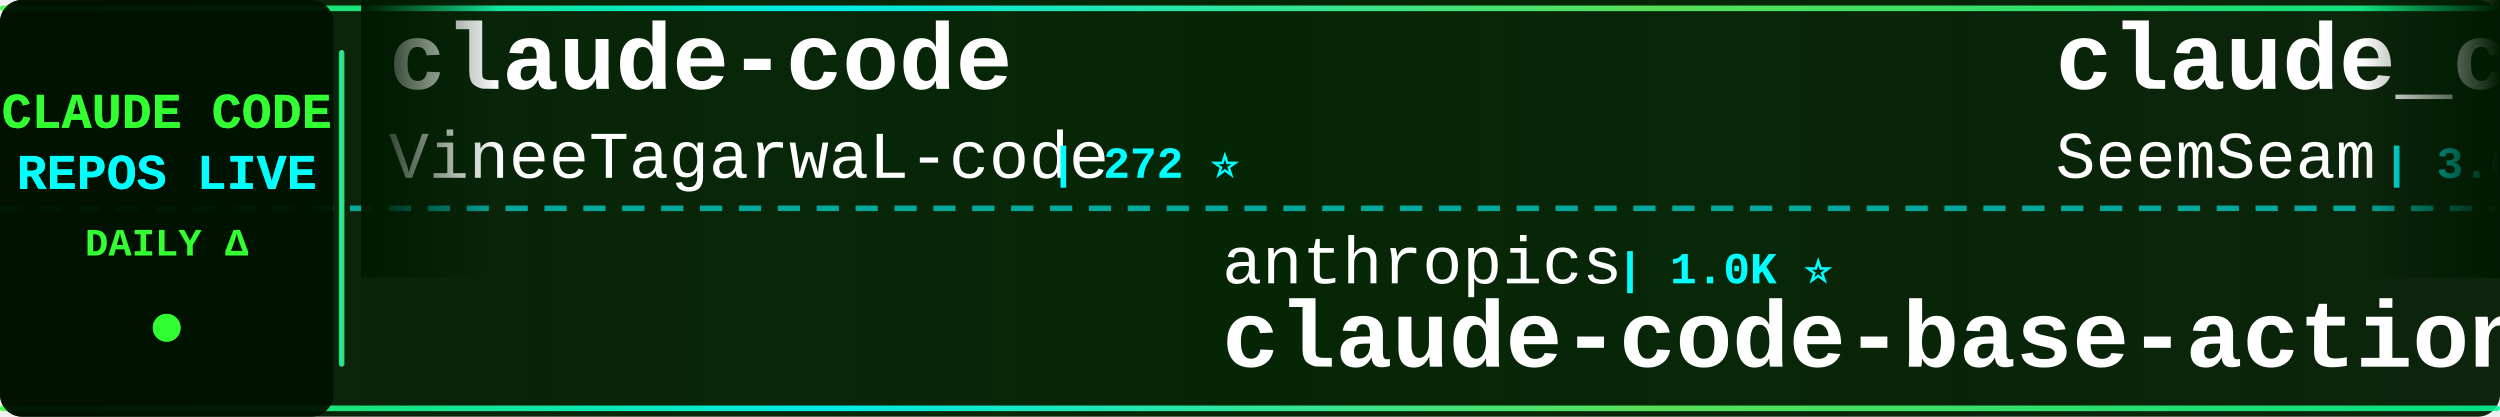
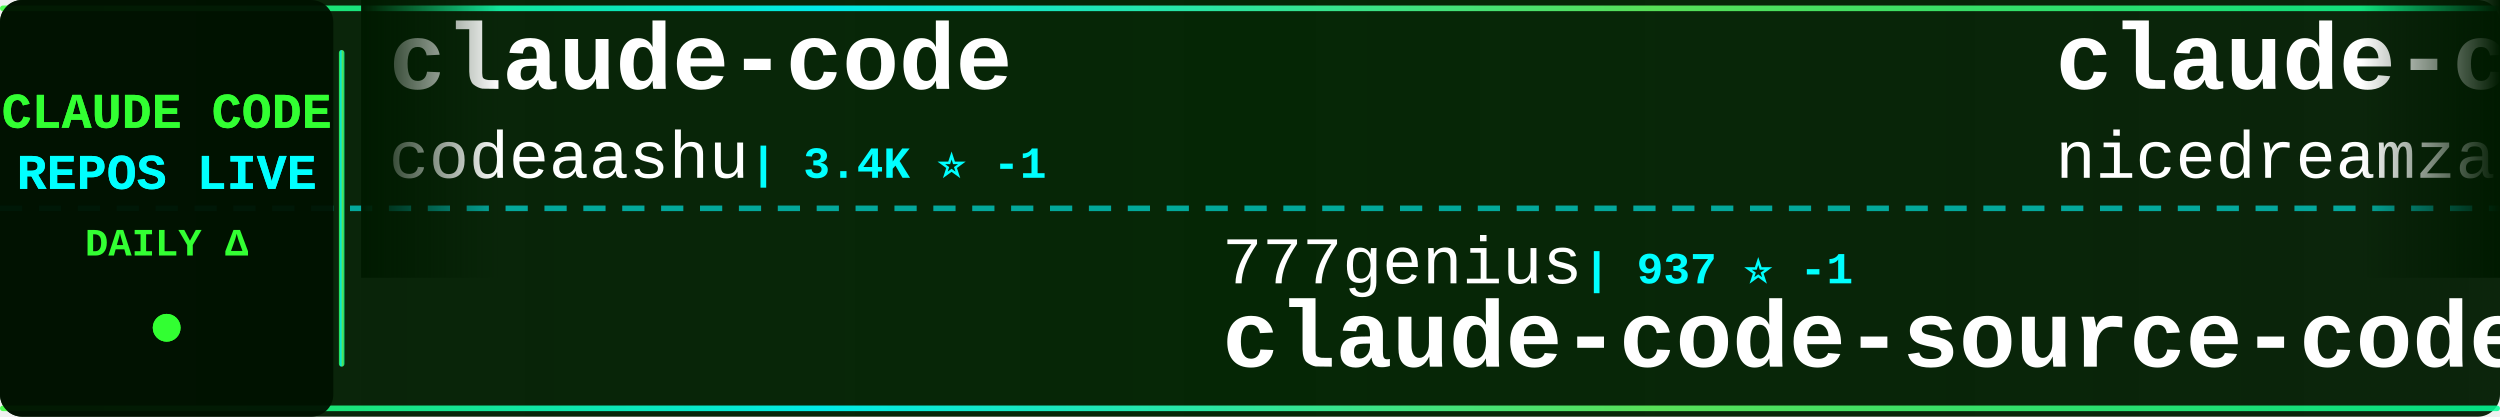
<svg xmlns="http://www.w3.org/2000/svg" width="900" height="150">
  <defs>
    <linearGradient id="tickerBg" x1="0%" y1="0%" x2="100%" y2="0%">
      <stop offset="0%" style="stop-color:#001a00;stop-opacity:0.95" />
      <stop offset="50%" style="stop-color:#002200;stop-opacity:0.98" />
      <stop offset="100%" style="stop-color:#001a00;stop-opacity:0.95" />
    </linearGradient>
    <linearGradient id="borderGrad" x1="0%" y1="0%" x2="100%" y2="0%">
      <stop offset="0%" style="stop-color:#33ff33;stop-opacity:0.85">
        <animate attributeName="stop-opacity" values="0.85;1;0.85" dur="2s" repeatCount="indefinite" />
      </stop>
      <stop offset="33%" style="stop-color:#00ffff;stop-opacity:0.9">
        <animate attributeName="stop-opacity" values="0.9;1;0.9" dur="2.2s" repeatCount="indefinite" />
      </stop>
      <stop offset="66%" style="stop-color:#66ff66;stop-opacity:0.85">
        <animate attributeName="stop-opacity" values="0.85;1;0.85" dur="1.8s" repeatCount="indefinite" />
      </stop>
      <stop offset="100%" style="stop-color:#00ff99;stop-opacity:0.85">
        <animate attributeName="stop-opacity" values="0.85;1;0.85" dur="2s" repeatCount="indefinite" />
      </stop>
    </linearGradient>
    <filter id="textGlow">
      <feGaussianBlur stdDeviation="0.1" result="coloredBlur" />
      <feMerge>
        <feMergeNode in="coloredBlur" />
        <feMergeNode in="SourceGraphic" />
      </feMerge>
    </filter>
    <filter id="metricGlow">
      <feGaussianBlur stdDeviation="0.2" result="coloredBlur" />
      <feMerge>
        <feMergeNode in="coloredBlur" />
        <feMergeNode in="SourceGraphic" />
      </feMerge>
    </filter>
    <linearGradient id="leftFade" x1="0%" y1="0%" x2="100%" y2="0%">
      <stop offset="0%" style="stop-color:#001a00;stop-opacity:1" />
      <stop offset="100%" style="stop-color:#001a00;stop-opacity:0" />
    </linearGradient>
    <linearGradient id="rightFade" x1="0%" y1="0%" x2="100%" y2="0%">
      <stop offset="0%" style="stop-color:#001a00;stop-opacity:0" />
      <stop offset="100%" style="stop-color:#001a00;stop-opacity:1" />
    </linearGradient>
  </defs>
  <rect width="900" height="150" fill="url(#tickerBg)" rx="8" />
  <rect x="0" y="2" width="900" height="2" fill="url(#borderGrad)" rx="1" />
  <rect x="0" y="146" width="900" height="2" fill="url(#borderGrad)" rx="1" />
  <line x1="0" y1="75" x2="900" y2="75" stroke="#00ffff" stroke-width="2" stroke-dasharray="8 6" opacity="0.6" />
  <rect x="0" y="0" width="120" height="150" fill="#001100" opacity="0.95" rx="8" />
  <text x="60" y="46" font-family="'Courier New', monospace" font-size="18" font-weight="bold" fill="#33ff33" text-anchor="middle" filter="url(#textGlow)">
    CLAUDE CODE
  </text>
  <text x="60" y="68" font-family="'Courier New', monospace" font-size="18" font-weight="bold" fill="#00ffff" text-anchor="middle" filter="url(#textGlow)">
    REPOS LIVE
  </text>
  <text x="60" y="92" font-family="'Courier New', monospace" font-size="14" font-weight="bold" fill="#33ff33" text-anchor="middle">
    DAILY Δ
  </text>
  <circle cx="60" cy="118" r="5" fill="#33ff33" filter="url(#metricGlow)">
    <animate attributeName="r" values="4;6;4" dur="1.5s" repeatCount="indefinite" />
    <animate attributeName="opacity" values="0.6;1;0.6" dur="1.5s" repeatCount="indefinite" />
  </circle>
  <rect x="122" y="18" width="2" height="114" fill="url(#borderGrad)" rx="1" />
  <clipPath id="tickerClip">
    <rect x="130" y="0" width="770" height="150" />
  </clipPath>
  <g clip-path="url(#tickerClip)">
    <g id="tickerItems">
      <animateTransform attributeName="transform" attributeType="XML" type="translate" from="0 0" to="-3000 0" dur="54s" repeatCount="indefinite" />
      <g transform="translate(0, 0)">
        <text x="140" y="32" font-family="'Courier New', monospace" font-size="34" font-weight="bold" fill="#ffffff">claude-code</text>
-         <text x="140" y="64" font-family="'Courier New', monospace" font-size="24" font-weight="normal" fill="#ffffff" opacity="1.0">VineeTagarwaL-code</text>
-         <text x="378" y="64" font-family="'Courier New', monospace" font-size="16" font-weight="bold" fill="#00ffff"> | 272 ⭐</text>
+         <text x="140" y="64" font-family="'Courier New', monospace" font-size="24" font-weight="normal" fill="#ffffff" opacity="1.0">codeaashu</text>
+         <text x="270" y="64" font-family="'Courier New', monospace" font-size="16" font-weight="bold" fill="#00ffff"> | 3.4K ⭐ -1</text>
      </g>
      <g transform="translate(300, 0)">
-         <text x="140" y="102" font-family="'Courier New', monospace" font-size="24" font-weight="normal" fill="#ffffff" opacity="1.0">anthropics</text>
-         <text x="282" y="102" font-family="'Courier New', monospace" font-size="16" font-weight="bold" fill="#00ffff"> | 1.0K ⭐</text>
-         <text x="140" y="132" font-family="'Courier New', monospace" font-size="34" font-weight="bold" fill="#ffffff">claude-code-base-action</text>
+         <text x="140" y="102" font-family="'Courier New', monospace" font-size="24" font-weight="normal" fill="#ffffff" opacity="1.0">777genius</text>
+         <text x="270" y="102" font-family="'Courier New', monospace" font-size="16" font-weight="bold" fill="#00ffff"> | 937 ⭐ -1</text>
+         <text x="140" y="132" font-family="'Courier New', monospace" font-size="34" font-weight="bold" fill="#ffffff">claude-code-source-code</text>
      </g>
      <g transform="translate(600, 0)">
-         <text x="140" y="32" font-family="'Courier New', monospace" font-size="34" font-weight="bold" fill="#ffffff">claude_codex_bridge</text>
-         <text x="140" y="64" font-family="'Courier New', monospace" font-size="24" font-weight="normal" fill="#ffffff" opacity="1.0">SeemSeam</text>
-         <text x="258" y="64" font-family="'Courier New', monospace" font-size="16" font-weight="bold" fill="#00ffff"> | 3.6K ⭐</text>
+         <text x="140" y="32" font-family="'Courier New', monospace" font-size="34" font-weight="bold" fill="#ffffff">claude-code-local</text>
+         <text x="140" y="64" font-family="'Courier New', monospace" font-size="24" font-weight="normal" fill="#ffffff" opacity="1.0">nicedreamzapp</text>
+         <text x="318" y="64" font-family="'Courier New', monospace" font-size="16" font-weight="bold" fill="#00ffff"> | 3.5K ⭐ -1</text>
      </g>
      <g transform="translate(900, 0)">
-         <text x="140" y="102" font-family="'Courier New', monospace" font-size="24" font-weight="normal" fill="#ffffff" opacity="1.0">asgeirtj</text>
-         <text x="258" y="102" font-family="'Courier New', monospace" font-size="16" font-weight="bold" fill="#00ffff"> | 70.8K ⭐ +23</text>
-         <text x="140" y="132" font-family="'Courier New', monospace" font-size="34" font-weight="bold" fill="#ffffff">system_prompts_leaks</text>
+         <text x="140" y="102" font-family="'Courier New', monospace" font-size="24" font-weight="normal" fill="#ffffff" opacity="1.0">ghuntley</text>
+         <text x="258" y="102" font-family="'Courier New', monospace" font-size="16" font-weight="bold" fill="#00ffff"> | 989 ⭐ +989</text>
+         <text x="140" y="132" font-family="'Courier New', monospace" font-size="34" font-weight="bold" fill="#ffffff">claude-code-source-code-...</text>
      </g>
      <g transform="translate(1200, 0)">
-         <text x="140" y="32" font-family="'Courier New', monospace" font-size="34" font-weight="bold" fill="#ffffff">claude-coder</text>
-         <text x="140" y="64" font-family="'Courier New', monospace" font-size="24" font-weight="normal" fill="#ffffff" opacity="1.0">kodu-ai</text>
-         <text x="246" y="64" font-family="'Courier New', monospace" font-size="16" font-weight="bold" fill="#00ffff"> | 5.2K ⭐</text>
+         <text x="140" y="32" font-family="'Courier New', monospace" font-size="34" font-weight="bold" fill="#ffffff">claude-code</text>
+         <text x="140" y="64" font-family="'Courier New', monospace" font-size="24" font-weight="normal" fill="#ffffff" opacity="1.0">T-Lab-CUHKSZ</text>
+         <text x="306" y="64" font-family="'Courier New', monospace" font-size="16" font-weight="bold" fill="#00ffff"> | 327 ⭐</text>
      </g>
      <g transform="translate(1500, 0)">
-         <text x="140" y="102" font-family="'Courier New', monospace" font-size="24" font-weight="normal" fill="#ffffff" opacity="1.0">WorldFlowAI</text>
-         <text x="294" y="102" font-family="'Courier New', monospace" font-size="16" font-weight="bold" fill="#00ffff"> | 5.9K ⭐ +8</text>
-         <text x="140" y="132" font-family="'Courier New', monospace" font-size="34" font-weight="bold" fill="#ffffff">everything-claude-code</text>
+         <text x="140" y="102" font-family="'Courier New', monospace" font-size="24" font-weight="normal" fill="#ffffff" opacity="1.0">1rgs</text>
+         <text x="210" y="102" font-family="'Courier New', monospace" font-size="16" font-weight="bold" fill="#00ffff"> | 3.8K ⭐ -1</text>
+         <text x="140" y="132" font-family="'Courier New', monospace" font-size="34" font-weight="bold" fill="#ffffff">claude-code-proxy</text>
      </g>
      <g transform="translate(1800, 0)">
-         <text x="140" y="32" font-family="'Courier New', monospace" font-size="34" font-weight="bold" fill="#ffffff">everything-claude-code-z...</text>
-         <text x="140" y="64" font-family="'Courier New', monospace" font-size="24" font-weight="normal" fill="#ffffff" opacity="1.0">xu-xiang</text>
-         <text x="258" y="64" font-family="'Courier New', monospace" font-size="16" font-weight="bold" fill="#00ffff"> | 2.0K ⭐ +1</text>
-       </g>
-       <g transform="translate(2100, 0)">
-         <text x="140" y="102" font-family="'Courier New', monospace" font-size="24" font-weight="normal" fill="#ffffff" opacity="1.0">Windy3f3f3f3f</text>
-         <text x="318" y="102" font-family="'Courier New', monospace" font-size="16" font-weight="bold" fill="#00ffff"> | 3.8K ⭐</text>
-         <text x="140" y="132" font-family="'Courier New', monospace" font-size="34" font-weight="bold" fill="#ffffff">how-claude-code-works</text>
-       </g>
-       <g transform="translate(2400, 0)">
        <text x="140" y="32" font-family="'Courier New', monospace" font-size="34" font-weight="bold" fill="#ffffff">sc-claude-code-files</text>
        <text x="140" y="64" font-family="'Courier New', monospace" font-size="24" font-weight="normal" fill="#ffffff" opacity="1.0">https-deeplearning-ai</text>
        <text x="414" y="64" font-family="'Courier New', monospace" font-size="16" font-weight="bold" fill="#00ffff"> | 561 ⭐</text>
      </g>
+       <g transform="translate(2100, 0)">
+         <text x="140" y="102" font-family="'Courier New', monospace" font-size="24" font-weight="normal" fill="#ffffff" opacity="1.0">Yeachan-Heo</text>
+         <text x="294" y="102" font-family="'Courier New', monospace" font-size="16" font-weight="bold" fill="#00ffff"> | 40.6K ⭐ +14</text>
+         <text x="140" y="132" font-family="'Courier New', monospace" font-size="34" font-weight="bold" fill="#ffffff">oh-my-claudecode</text>
+       </g>
+       <g transform="translate(2400, 0)">
+         <text x="140" y="32" font-family="'Courier New', monospace" font-size="34" font-weight="bold" fill="#ffffff">claude-code-base-action</text>
+         <text x="140" y="64" font-family="'Courier New', monospace" font-size="24" font-weight="normal" fill="#ffffff" opacity="1.0">anthropics</text>
+         <text x="282" y="64" font-family="'Courier New', monospace" font-size="16" font-weight="bold" fill="#00ffff"> | 1.0K ⭐</text>
+       </g>
      <g transform="translate(2700, 0)">
-         <text x="140" y="102" font-family="'Courier New', monospace" font-size="24" font-weight="normal" fill="#ffffff" opacity="1.0">musistudio</text>
-         <text x="282" y="102" font-family="'Courier New', monospace" font-size="16" font-weight="bold" fill="#00ffff"> | 38.0K ⭐ +6</text>
-         <text x="140" y="132" font-family="'Courier New', monospace" font-size="34" font-weight="bold" fill="#ffffff">claude-code-router</text>
+         <text x="140" y="102" font-family="'Courier New', monospace" font-size="24" font-weight="normal" fill="#ffffff" opacity="1.0">frankbria</text>
+         <text x="270" y="102" font-family="'Courier New', monospace" font-size="16" font-weight="bold" fill="#00ffff"> | 9.7K ⭐ -2</text>
+         <text x="140" y="132" font-family="'Courier New', monospace" font-size="34" font-weight="bold" fill="#ffffff">ralph-claude-code</text>
      </g>
      <g transform="translate(3000, 0)">
        <text x="140" y="32" font-family="'Courier New', monospace" font-size="34" font-weight="bold" fill="#ffffff">claude-code</text>
-         <text x="140" y="64" font-family="'Courier New', monospace" font-size="24" font-weight="normal" fill="#ffffff" opacity="1.0">VineeTagarwaL-code</text>
-         <text x="378" y="64" font-family="'Courier New', monospace" font-size="16" font-weight="bold" fill="#00ffff"> | 272 ⭐</text>
+         <text x="140" y="64" font-family="'Courier New', monospace" font-size="24" font-weight="normal" fill="#ffffff" opacity="1.0">codeaashu</text>
+         <text x="270" y="64" font-family="'Courier New', monospace" font-size="16" font-weight="bold" fill="#00ffff"> | 3.4K ⭐ -1</text>
      </g>
      <g transform="translate(3300, 0)">
-         <text x="140" y="102" font-family="'Courier New', monospace" font-size="24" font-weight="normal" fill="#ffffff" opacity="1.0">anthropics</text>
-         <text x="282" y="102" font-family="'Courier New', monospace" font-size="16" font-weight="bold" fill="#00ffff"> | 1.0K ⭐</text>
-         <text x="140" y="132" font-family="'Courier New', monospace" font-size="34" font-weight="bold" fill="#ffffff">claude-code-base-action</text>
+         <text x="140" y="102" font-family="'Courier New', monospace" font-size="24" font-weight="normal" fill="#ffffff" opacity="1.0">777genius</text>
+         <text x="270" y="102" font-family="'Courier New', monospace" font-size="16" font-weight="bold" fill="#00ffff"> | 937 ⭐ -1</text>
+         <text x="140" y="132" font-family="'Courier New', monospace" font-size="34" font-weight="bold" fill="#ffffff">claude-code-source-code</text>
      </g>
      <g transform="translate(3600, 0)">
-         <text x="140" y="32" font-family="'Courier New', monospace" font-size="34" font-weight="bold" fill="#ffffff">claude_codex_bridge</text>
-         <text x="140" y="64" font-family="'Courier New', monospace" font-size="24" font-weight="normal" fill="#ffffff" opacity="1.0">SeemSeam</text>
-         <text x="258" y="64" font-family="'Courier New', monospace" font-size="16" font-weight="bold" fill="#00ffff"> | 3.6K ⭐</text>
+         <text x="140" y="32" font-family="'Courier New', monospace" font-size="34" font-weight="bold" fill="#ffffff">claude-code-local</text>
+         <text x="140" y="64" font-family="'Courier New', monospace" font-size="24" font-weight="normal" fill="#ffffff" opacity="1.0">nicedreamzapp</text>
+         <text x="318" y="64" font-family="'Courier New', monospace" font-size="16" font-weight="bold" fill="#00ffff"> | 3.5K ⭐ -1</text>
      </g>
      <g transform="translate(3900, 0)">
-         <text x="140" y="102" font-family="'Courier New', monospace" font-size="24" font-weight="normal" fill="#ffffff" opacity="1.0">asgeirtj</text>
-         <text x="258" y="102" font-family="'Courier New', monospace" font-size="16" font-weight="bold" fill="#00ffff"> | 70.8K ⭐ +23</text>
-         <text x="140" y="132" font-family="'Courier New', monospace" font-size="34" font-weight="bold" fill="#ffffff">system_prompts_leaks</text>
+         <text x="140" y="102" font-family="'Courier New', monospace" font-size="24" font-weight="normal" fill="#ffffff" opacity="1.0">ghuntley</text>
+         <text x="258" y="102" font-family="'Courier New', monospace" font-size="16" font-weight="bold" fill="#00ffff"> | 989 ⭐ +989</text>
+         <text x="140" y="132" font-family="'Courier New', monospace" font-size="34" font-weight="bold" fill="#ffffff">claude-code-source-code-...</text>
      </g>
    </g>
  </g>
  <rect x="130" y="0" width="50" height="100" fill="url(#leftFade)" />
  <rect x="850" y="0" width="50" height="100" fill="url(#rightFade)" />
</svg>
